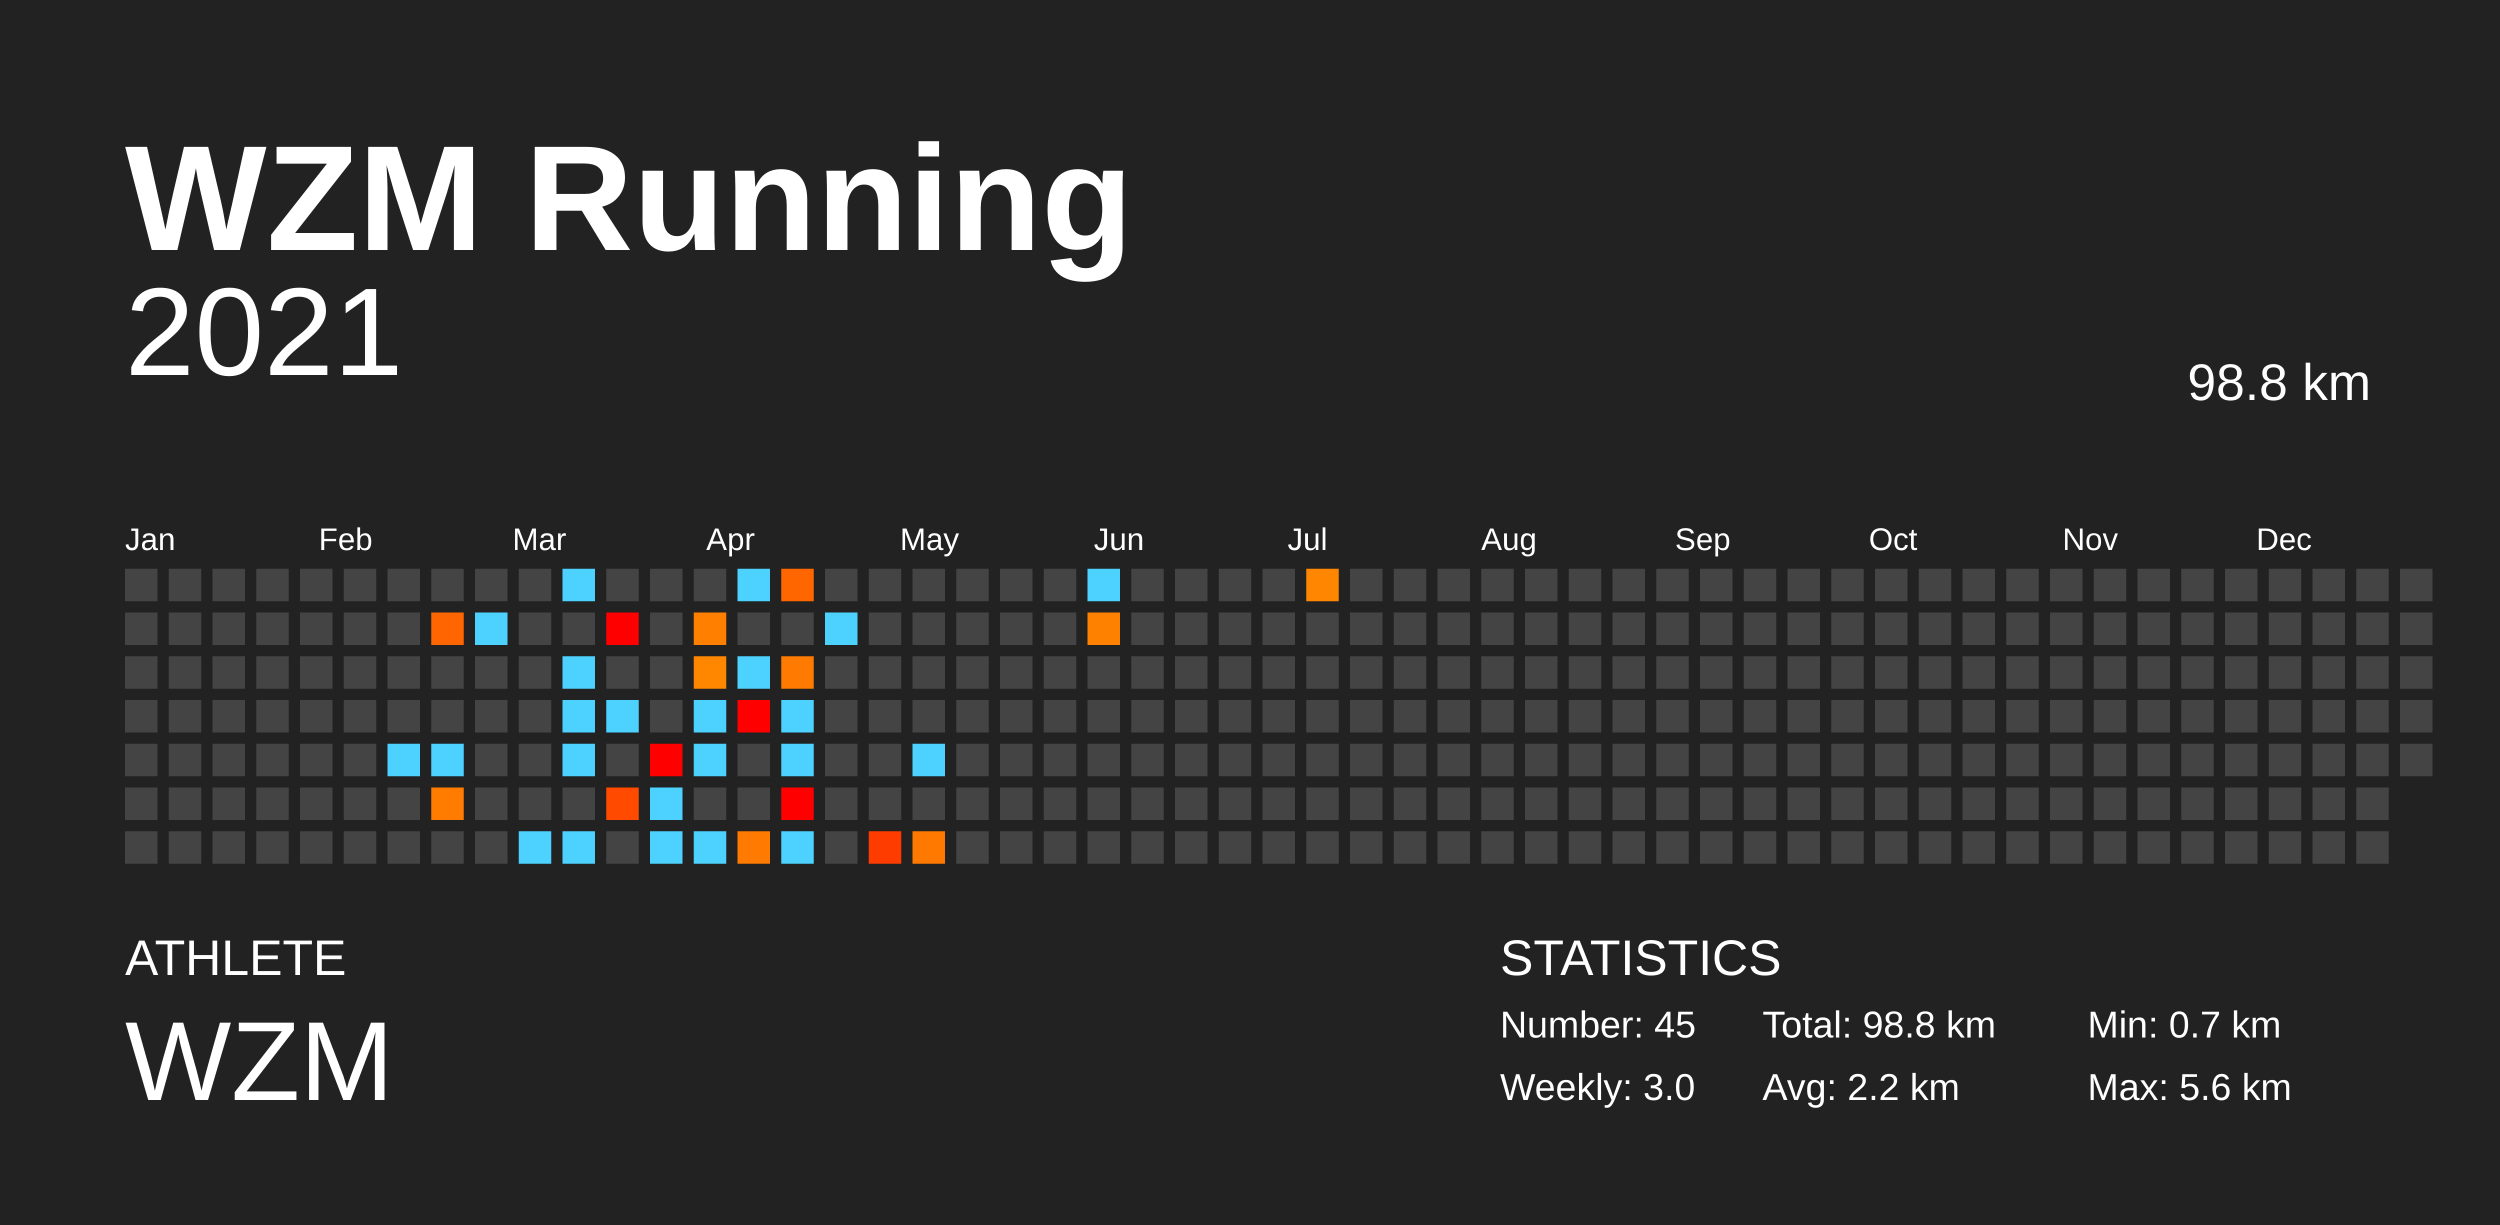
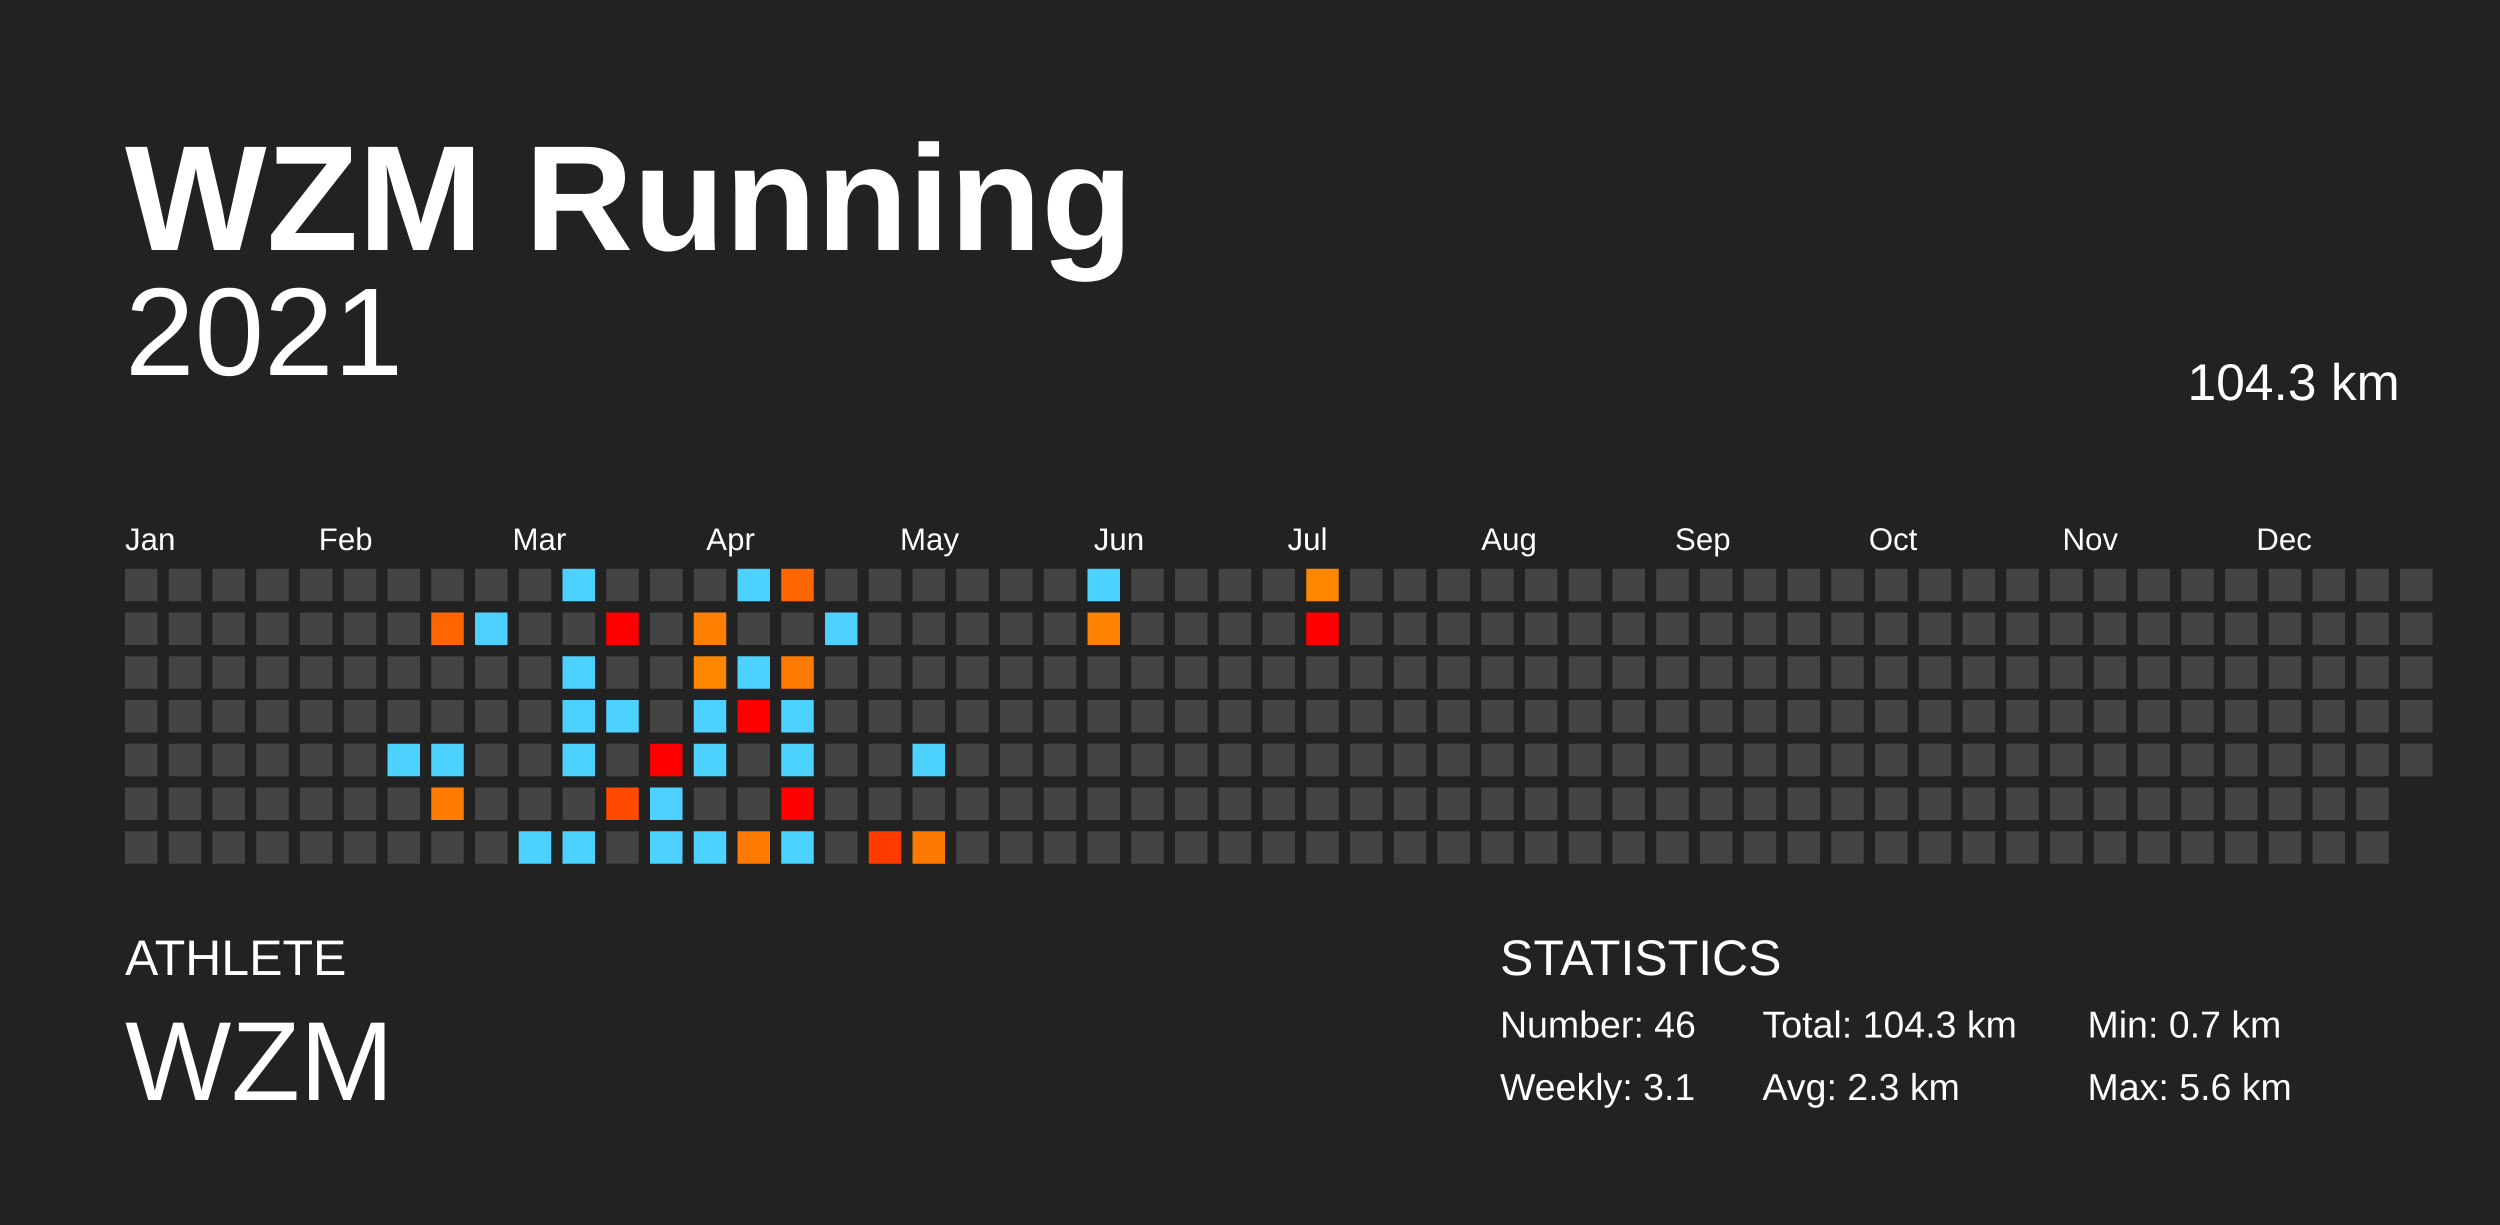
<svg xmlns="http://www.w3.org/2000/svg" baseProfile="full" height="98mm" version="1.1" viewBox="0,0,200,98" width="200mm">
  <defs />
  <rect fill="#222222" height="98" width="200" x="0" y="0" />
  <text fill="#FFFFFF" style="font-size:12px; font-family:Arial; font-weight:bold;" x="10" y="20">WZM Running</text>
  <text fill="#FFFFFF" style="font-size:4px; font-family:Arial" x="10" y="78">ATHLETE</text>
  <text fill="#FFFFFF" style="font-size:9px; font-family:Arial" x="10" y="88">WZM</text>
  <text fill="#FFFFFF" style="font-size:4px; font-family:Arial" x="120" y="78">STATISTICS</text>
-   <text fill="#FFFFFF" style="font-size:3px; font-family:Arial" x="120" y="83">Number: 45</text>
-   <text fill="#FFFFFF" style="font-size:3px; font-family:Arial" x="120" y="88">Weekly: 3.0</text>
-   <text fill="#FFFFFF" style="font-size:3px; font-family:Arial" x="141" y="83">Total: 98.8 km</text>
-   <text fill="#FFFFFF" style="font-size:3px; font-family:Arial" x="141" y="88">Avg: 2.2 km</text>
+   <text fill="#FFFFFF" style="font-size:3px; font-family:Arial" x="120" y="83">Number: 46</text>
+   <text fill="#FFFFFF" style="font-size:3px; font-family:Arial" x="120" y="88">Weekly: 3.1</text>
+   <text fill="#FFFFFF" style="font-size:3px; font-family:Arial" x="141" y="83">Total: 104.3 km</text>
+   <text fill="#FFFFFF" style="font-size:3px; font-family:Arial" x="141" y="88">Avg: 2.3 km</text>
  <text fill="#FFFFFF" style="font-size:3px; font-family:Arial" x="167" y="83">Min: 0.7 km</text>
  <text fill="#FFFFFF" style="font-size:3px; font-family:Arial" x="167" y="88">Max: 5.6 km</text>
  <text alignment-baseline="hanging" fill="#FFFFFF" style="font-size:10.0px; font-family:Arial;" x="10" y="30">2021</text>
-   <text alignment-baseline="hanging" fill="#FFFFFF" style="font-size:4.125px; font-family:Arial;" x="175" y="32">98.8 km</text>
+   <text alignment-baseline="hanging" fill="#FFFFFF" style="font-size:4.125px; font-family:Arial;" x="175" y="32">104.3 km</text>
  <text fill="#FFFFFF" style="font-size:2.5px; font-family:Arial" x="10.0" y="44">Jan</text>
  <text fill="#FFFFFF" style="font-size:2.5px; font-family:Arial" x="25.5" y="44">Feb</text>
  <text fill="#FFFFFF" style="font-size:2.5px; font-family:Arial" x="41.0" y="44">Mar</text>
  <text fill="#FFFFFF" style="font-size:2.5px; font-family:Arial" x="56.5" y="44">Apr</text>
  <text fill="#FFFFFF" style="font-size:2.5px; font-family:Arial" x="72.0" y="44">May</text>
  <text fill="#FFFFFF" style="font-size:2.5px; font-family:Arial" x="87.5" y="44">Jun</text>
  <text fill="#FFFFFF" style="font-size:2.5px; font-family:Arial" x="103.0" y="44">Jul</text>
  <text fill="#FFFFFF" style="font-size:2.5px; font-family:Arial" x="118.5" y="44">Aug</text>
  <text fill="#FFFFFF" style="font-size:2.5px; font-family:Arial" x="134.0" y="44">Sep</text>
  <text fill="#FFFFFF" style="font-size:2.5px; font-family:Arial" x="149.5" y="44">Oct</text>
  <text fill="#FFFFFF" style="font-size:2.5px; font-family:Arial" x="165.0" y="44">Nov</text>
  <text fill="#FFFFFF" style="font-size:2.5px; font-family:Arial" x="180.5" y="44">Dec</text>
  <rect fill="#444444" height="2.6" width="2.6" x="10.0" y="45.5" />
  <rect fill="#444444" height="2.6" width="2.6" x="10.0" y="49.0" />
  <rect fill="#444444" height="2.6" width="2.6" x="10.0" y="52.5" />
  <rect fill="#444444" height="2.6" width="2.6" x="10.0" y="56.0" />
  <rect fill="#444444" height="2.6" width="2.6" x="10.0" y="59.5" />
  <rect fill="#444444" height="2.6" width="2.6" x="10.0" y="63.0" />
  <rect fill="#444444" height="2.6" width="2.6" x="10.0" y="66.5" />
  <rect fill="#444444" height="2.6" width="2.6" x="13.5" y="45.5" />
  <rect fill="#444444" height="2.6" width="2.6" x="13.5" y="49.0" />
  <rect fill="#444444" height="2.6" width="2.6" x="13.5" y="52.5" />
  <rect fill="#444444" height="2.6" width="2.6" x="13.5" y="56.0" />
  <rect fill="#444444" height="2.6" width="2.6" x="13.5" y="59.5" />
  <rect fill="#444444" height="2.6" width="2.6" x="13.5" y="63.0" />
  <rect fill="#444444" height="2.6" width="2.6" x="13.5" y="66.5" />
  <rect fill="#444444" height="2.6" width="2.6" x="17.0" y="45.5" />
  <rect fill="#444444" height="2.6" width="2.6" x="17.0" y="49.0" />
  <rect fill="#444444" height="2.6" width="2.6" x="17.0" y="52.5" />
  <rect fill="#444444" height="2.6" width="2.6" x="17.0" y="56.0" />
  <rect fill="#444444" height="2.6" width="2.6" x="17.0" y="59.5" />
  <rect fill="#444444" height="2.6" width="2.6" x="17.0" y="63.0" />
  <rect fill="#444444" height="2.6" width="2.6" x="17.0" y="66.5" />
  <rect fill="#444444" height="2.6" width="2.6" x="20.5" y="45.5" />
  <rect fill="#444444" height="2.6" width="2.6" x="20.5" y="49.0" />
  <rect fill="#444444" height="2.6" width="2.6" x="20.5" y="52.5" />
  <rect fill="#444444" height="2.6" width="2.6" x="20.5" y="56.0" />
  <rect fill="#444444" height="2.6" width="2.6" x="20.5" y="59.5" />
  <rect fill="#444444" height="2.6" width="2.6" x="20.5" y="63.0" />
  <rect fill="#444444" height="2.6" width="2.6" x="20.5" y="66.5" />
  <rect fill="#444444" height="2.6" width="2.6" x="24.0" y="45.5" />
  <rect fill="#444444" height="2.6" width="2.6" x="24.0" y="49.0" />
  <rect fill="#444444" height="2.6" width="2.6" x="24.0" y="52.5" />
  <rect fill="#444444" height="2.6" width="2.6" x="24.0" y="56.0" />
  <rect fill="#444444" height="2.6" width="2.6" x="24.0" y="59.5" />
  <rect fill="#444444" height="2.6" width="2.6" x="24.0" y="63.0" />
  <rect fill="#444444" height="2.6" width="2.6" x="24.0" y="66.5" />
  <rect fill="#444444" height="2.6" width="2.6" x="27.5" y="45.5" />
  <rect fill="#444444" height="2.6" width="2.6" x="27.5" y="49.0" />
  <rect fill="#444444" height="2.6" width="2.6" x="27.5" y="52.5" />
  <rect fill="#444444" height="2.6" width="2.6" x="27.5" y="56.0" />
  <rect fill="#444444" height="2.6" width="2.6" x="27.5" y="59.5" />
  <rect fill="#444444" height="2.6" width="2.6" x="27.5" y="63.0" />
  <rect fill="#444444" height="2.6" width="2.6" x="27.5" y="66.5" />
  <rect fill="#444444" height="2.6" width="2.6" x="31.0" y="45.5" />
  <rect fill="#444444" height="2.6" width="2.6" x="31.0" y="49.0" />
  <rect fill="#444444" height="2.6" width="2.6" x="31.0" y="52.5" />
  <rect fill="#444444" height="2.6" width="2.6" x="31.0" y="56.0" />
  <rect fill="#4dd2ff" height="2.6" width="2.6" x="31.0" y="59.5" />
  <rect fill="#444444" height="2.6" width="2.6" x="31.0" y="63.0" />
  <rect fill="#444444" height="2.6" width="2.6" x="31.0" y="66.5" />
  <rect fill="#444444" height="2.6" width="2.6" x="34.5" y="45.5" />
  <rect fill="#ff6500" height="2.6" width="2.6" x="34.5" y="49.0" />
  <rect fill="#444444" height="2.6" width="2.6" x="34.5" y="52.5" />
  <rect fill="#444444" height="2.6" width="2.6" x="34.5" y="56.0" />
  <rect fill="#4dd2ff" height="2.6" width="2.6" x="34.5" y="59.5" />
  <rect fill="#ff7c00" height="2.6" width="2.6" x="34.5" y="63.0" />
  <rect fill="#444444" height="2.6" width="2.6" x="34.5" y="66.5" />
  <rect fill="#444444" height="2.6" width="2.6" x="38.0" y="45.5" />
  <rect fill="#4dd2ff" height="2.6" width="2.6" x="38.0" y="49.0" />
  <rect fill="#444444" height="2.6" width="2.6" x="38.0" y="52.5" />
  <rect fill="#444444" height="2.6" width="2.6" x="38.0" y="56.0" />
  <rect fill="#444444" height="2.6" width="2.6" x="38.0" y="59.5" />
  <rect fill="#444444" height="2.6" width="2.6" x="38.0" y="63.0" />
  <rect fill="#444444" height="2.6" width="2.6" x="38.0" y="66.5" />
  <rect fill="#444444" height="2.6" width="2.6" x="41.5" y="45.5" />
  <rect fill="#444444" height="2.6" width="2.6" x="41.5" y="49.0" />
  <rect fill="#444444" height="2.6" width="2.6" x="41.5" y="52.5" />
  <rect fill="#444444" height="2.6" width="2.6" x="41.5" y="56.0" />
  <rect fill="#444444" height="2.6" width="2.6" x="41.5" y="59.5" />
  <rect fill="#444444" height="2.6" width="2.6" x="41.5" y="63.0" />
  <rect fill="#4dd2ff" height="2.6" width="2.6" x="41.5" y="66.5" />
  <rect fill="#4dd2ff" height="2.6" width="2.6" x="45.0" y="45.5" />
  <rect fill="#444444" height="2.6" width="2.6" x="45.0" y="49.0" />
  <rect fill="#4dd2ff" height="2.6" width="2.6" x="45.0" y="52.5" />
  <rect fill="#4dd2ff" height="2.6" width="2.6" x="45.0" y="56.0" />
  <rect fill="#4dd2ff" height="2.6" width="2.6" x="45.0" y="59.5" />
  <rect fill="#444444" height="2.6" width="2.6" x="45.0" y="63.0" />
  <rect fill="#4dd2ff" height="2.6" width="2.6" x="45.0" y="66.5" />
  <rect fill="#444444" height="2.6" width="2.6" x="48.5" y="45.5" />
  <rect fill="red" height="2.6" width="2.6" x="48.5" y="49.0" />
  <rect fill="#444444" height="2.6" width="2.6" x="48.5" y="52.5" />
  <rect fill="#4dd2ff" height="2.6" width="2.6" x="48.5" y="56.0" />
  <rect fill="#444444" height="2.6" width="2.6" x="48.5" y="59.5" />
  <rect fill="#ff4a00" height="2.6" width="2.6" x="48.5" y="63.0" />
  <rect fill="#444444" height="2.6" width="2.6" x="48.5" y="66.5" />
  <rect fill="#444444" height="2.6" width="2.6" x="52.0" y="45.5" />
  <rect fill="#444444" height="2.6" width="2.6" x="52.0" y="49.0" />
  <rect fill="#444444" height="2.6" width="2.6" x="52.0" y="52.5" />
  <rect fill="#444444" height="2.6" width="2.6" x="52.0" y="56.0" />
  <rect fill="red" height="2.6" width="2.6" x="52.0" y="59.5" />
  <rect fill="#4dd2ff" height="2.6" width="2.6" x="52.0" y="63.0" />
  <rect fill="#4dd2ff" height="2.6" width="2.6" x="52.0" y="66.5" />
  <rect fill="#444444" height="2.6" width="2.6" x="55.5" y="45.5" />
  <rect fill="#ff7f00" height="2.6" width="2.6" x="55.5" y="49.0" />
  <rect fill="#ff8700" height="2.6" width="2.6" x="55.5" y="52.5" />
  <rect fill="#4dd2ff" height="2.6" width="2.6" x="55.5" y="56.0" />
  <rect fill="#4dd2ff" height="2.6" width="2.6" x="55.5" y="59.5" />
  <rect fill="#444444" height="2.6" width="2.6" x="55.5" y="63.0" />
  <rect fill="#4dd2ff" height="2.6" width="2.6" x="55.5" y="66.5" />
  <rect fill="#4dd2ff" height="2.6" width="2.6" x="59.0" y="45.5" />
  <rect fill="#444444" height="2.6" width="2.6" x="59.0" y="49.0" />
  <rect fill="#4dd2ff" height="2.6" width="2.6" x="59.0" y="52.5" />
  <rect fill="red" height="2.6" width="2.6" x="59.0" y="56.0" />
  <rect fill="#444444" height="2.6" width="2.6" x="59.0" y="59.5" />
  <rect fill="#444444" height="2.6" width="2.6" x="59.0" y="63.0" />
  <rect fill="#ff7a00" height="2.6" width="2.6" x="59.0" y="66.5" />
  <rect fill="#ff6600" height="2.6" width="2.6" x="62.5" y="45.5" />
  <rect fill="#444444" height="2.6" width="2.6" x="62.5" y="49.0" />
  <rect fill="#ff7a00" height="2.6" width="2.6" x="62.5" y="52.5" />
  <rect fill="#4dd2ff" height="2.6" width="2.6" x="62.5" y="56.0" />
  <rect fill="#4dd2ff" height="2.6" width="2.6" x="62.5" y="59.5" />
  <rect fill="red" height="2.6" width="2.6" x="62.5" y="63.0" />
  <rect fill="#4dd2ff" height="2.6" width="2.6" x="62.5" y="66.5" />
  <rect fill="#444444" height="2.6" width="2.6" x="66.0" y="45.5" />
  <rect fill="#4dd2ff" height="2.6" width="2.6" x="66.0" y="49.0" />
  <rect fill="#444444" height="2.6" width="2.6" x="66.0" y="52.5" />
  <rect fill="#444444" height="2.6" width="2.6" x="66.0" y="56.0" />
  <rect fill="#444444" height="2.6" width="2.6" x="66.0" y="59.5" />
  <rect fill="#444444" height="2.6" width="2.6" x="66.0" y="63.0" />
  <rect fill="#444444" height="2.6" width="2.6" x="66.0" y="66.5" />
  <rect fill="#444444" height="2.6" width="2.6" x="69.5" y="45.5" />
  <rect fill="#444444" height="2.6" width="2.6" x="69.5" y="49.0" />
  <rect fill="#444444" height="2.6" width="2.6" x="69.5" y="52.5" />
  <rect fill="#444444" height="2.6" width="2.6" x="69.5" y="56.0" />
  <rect fill="#444444" height="2.6" width="2.6" x="69.5" y="59.5" />
  <rect fill="#444444" height="2.6" width="2.6" x="69.5" y="63.0" />
  <rect fill="#ff3c00" height="2.6" width="2.6" x="69.5" y="66.5" />
  <rect fill="#444444" height="2.6" width="2.6" x="73.0" y="45.5" />
  <rect fill="#444444" height="2.6" width="2.6" x="73.0" y="49.0" />
  <rect fill="#444444" height="2.6" width="2.6" x="73.0" y="52.5" />
  <rect fill="#444444" height="2.6" width="2.6" x="73.0" y="56.0" />
  <rect fill="#4dd2ff" height="2.6" width="2.6" x="73.0" y="59.5" />
  <rect fill="#444444" height="2.6" width="2.6" x="73.0" y="63.0" />
  <rect fill="#ff7900" height="2.6" width="2.6" x="73.0" y="66.5" />
  <rect fill="#444444" height="2.6" width="2.6" x="76.5" y="45.5" />
  <rect fill="#444444" height="2.6" width="2.6" x="76.5" y="49.0" />
  <rect fill="#444444" height="2.6" width="2.6" x="76.5" y="52.5" />
  <rect fill="#444444" height="2.6" width="2.6" x="76.5" y="56.0" />
  <rect fill="#444444" height="2.6" width="2.6" x="76.5" y="59.5" />
  <rect fill="#444444" height="2.6" width="2.6" x="76.5" y="63.0" />
  <rect fill="#444444" height="2.6" width="2.6" x="76.5" y="66.5" />
  <rect fill="#444444" height="2.6" width="2.6" x="80.0" y="45.5" />
  <rect fill="#444444" height="2.6" width="2.6" x="80.0" y="49.0" />
  <rect fill="#444444" height="2.6" width="2.6" x="80.0" y="52.5" />
  <rect fill="#444444" height="2.6" width="2.6" x="80.0" y="56.0" />
  <rect fill="#444444" height="2.6" width="2.6" x="80.0" y="59.5" />
  <rect fill="#444444" height="2.6" width="2.6" x="80.0" y="63.0" />
  <rect fill="#444444" height="2.6" width="2.6" x="80.0" y="66.5" />
  <rect fill="#444444" height="2.6" width="2.6" x="83.5" y="45.5" />
  <rect fill="#444444" height="2.6" width="2.6" x="83.5" y="49.0" />
  <rect fill="#444444" height="2.6" width="2.6" x="83.5" y="52.5" />
  <rect fill="#444444" height="2.6" width="2.6" x="83.5" y="56.0" />
  <rect fill="#444444" height="2.6" width="2.6" x="83.5" y="59.5" />
  <rect fill="#444444" height="2.6" width="2.6" x="83.5" y="63.0" />
  <rect fill="#444444" height="2.6" width="2.6" x="83.5" y="66.5" />
  <rect fill="#4dd2ff" height="2.6" width="2.6" x="87.0" y="45.5" />
  <rect fill="#ff8100" height="2.6" width="2.6" x="87.0" y="49.0" />
  <rect fill="#444444" height="2.6" width="2.6" x="87.0" y="52.5" />
  <rect fill="#444444" height="2.6" width="2.6" x="87.0" y="56.0" />
  <rect fill="#444444" height="2.6" width="2.6" x="87.0" y="59.5" />
  <rect fill="#444444" height="2.6" width="2.6" x="87.0" y="63.0" />
  <rect fill="#444444" height="2.6" width="2.6" x="87.0" y="66.5" />
  <rect fill="#444444" height="2.6" width="2.6" x="90.5" y="45.5" />
  <rect fill="#444444" height="2.6" width="2.6" x="90.5" y="49.0" />
  <rect fill="#444444" height="2.6" width="2.6" x="90.5" y="52.5" />
  <rect fill="#444444" height="2.6" width="2.6" x="90.5" y="56.0" />
  <rect fill="#444444" height="2.6" width="2.6" x="90.5" y="59.5" />
  <rect fill="#444444" height="2.6" width="2.6" x="90.5" y="63.0" />
  <rect fill="#444444" height="2.6" width="2.6" x="90.5" y="66.5" />
  <rect fill="#444444" height="2.6" width="2.6" x="94.0" y="45.5" />
  <rect fill="#444444" height="2.6" width="2.6" x="94.0" y="49.0" />
  <rect fill="#444444" height="2.6" width="2.6" x="94.0" y="52.5" />
  <rect fill="#444444" height="2.6" width="2.6" x="94.0" y="56.0" />
  <rect fill="#444444" height="2.6" width="2.6" x="94.0" y="59.5" />
  <rect fill="#444444" height="2.6" width="2.6" x="94.0" y="63.0" />
  <rect fill="#444444" height="2.6" width="2.6" x="94.0" y="66.5" />
  <rect fill="#444444" height="2.6" width="2.6" x="97.5" y="45.5" />
  <rect fill="#444444" height="2.6" width="2.6" x="97.5" y="49.0" />
  <rect fill="#444444" height="2.6" width="2.6" x="97.5" y="52.5" />
  <rect fill="#444444" height="2.6" width="2.6" x="97.5" y="56.0" />
  <rect fill="#444444" height="2.6" width="2.6" x="97.5" y="59.5" />
  <rect fill="#444444" height="2.6" width="2.6" x="97.5" y="63.0" />
  <rect fill="#444444" height="2.6" width="2.6" x="97.5" y="66.5" />
  <rect fill="#444444" height="2.6" width="2.6" x="101.0" y="45.5" />
  <rect fill="#444444" height="2.6" width="2.6" x="101.0" y="49.0" />
  <rect fill="#444444" height="2.6" width="2.6" x="101.0" y="52.5" />
  <rect fill="#444444" height="2.6" width="2.6" x="101.0" y="56.0" />
  <rect fill="#444444" height="2.6" width="2.6" x="101.0" y="59.5" />
  <rect fill="#444444" height="2.6" width="2.6" x="101.0" y="63.0" />
  <rect fill="#444444" height="2.6" width="2.6" x="101.0" y="66.5" />
  <rect fill="#ff8600" height="2.6" width="2.6" x="104.5" y="45.5" />
-   <rect fill="#444444" height="2.6" width="2.6" x="104.5" y="49.0" />
+   <rect fill="red" height="2.6" width="2.6" x="104.5" y="49.0" />
  <rect fill="#444444" height="2.6" width="2.6" x="104.5" y="52.5" />
  <rect fill="#444444" height="2.6" width="2.6" x="104.5" y="56.0" />
  <rect fill="#444444" height="2.6" width="2.6" x="104.5" y="59.5" />
  <rect fill="#444444" height="2.6" width="2.6" x="104.5" y="63.0" />
  <rect fill="#444444" height="2.6" width="2.6" x="104.5" y="66.5" />
  <rect fill="#444444" height="2.6" width="2.6" x="108.0" y="45.5" />
  <rect fill="#444444" height="2.6" width="2.6" x="108.0" y="49.0" />
  <rect fill="#444444" height="2.6" width="2.6" x="108.0" y="52.5" />
  <rect fill="#444444" height="2.6" width="2.6" x="108.0" y="56.0" />
  <rect fill="#444444" height="2.6" width="2.6" x="108.0" y="59.5" />
  <rect fill="#444444" height="2.6" width="2.6" x="108.0" y="63.0" />
  <rect fill="#444444" height="2.6" width="2.6" x="108.0" y="66.5" />
  <rect fill="#444444" height="2.6" width="2.6" x="111.5" y="45.5" />
  <rect fill="#444444" height="2.6" width="2.6" x="111.5" y="49.0" />
  <rect fill="#444444" height="2.6" width="2.6" x="111.5" y="52.5" />
  <rect fill="#444444" height="2.6" width="2.6" x="111.5" y="56.0" />
  <rect fill="#444444" height="2.6" width="2.6" x="111.5" y="59.5" />
  <rect fill="#444444" height="2.6" width="2.6" x="111.5" y="63.0" />
  <rect fill="#444444" height="2.6" width="2.6" x="111.5" y="66.5" />
  <rect fill="#444444" height="2.6" width="2.6" x="115.0" y="45.5" />
  <rect fill="#444444" height="2.6" width="2.6" x="115.0" y="49.0" />
  <rect fill="#444444" height="2.6" width="2.6" x="115.0" y="52.5" />
  <rect fill="#444444" height="2.6" width="2.6" x="115.0" y="56.0" />
  <rect fill="#444444" height="2.6" width="2.6" x="115.0" y="59.5" />
  <rect fill="#444444" height="2.6" width="2.6" x="115.0" y="63.0" />
  <rect fill="#444444" height="2.6" width="2.6" x="115.0" y="66.5" />
  <rect fill="#444444" height="2.6" width="2.6" x="118.5" y="45.5" />
  <rect fill="#444444" height="2.6" width="2.6" x="118.5" y="49.0" />
  <rect fill="#444444" height="2.6" width="2.6" x="118.5" y="52.5" />
  <rect fill="#444444" height="2.6" width="2.6" x="118.5" y="56.0" />
  <rect fill="#444444" height="2.6" width="2.6" x="118.5" y="59.5" />
  <rect fill="#444444" height="2.6" width="2.6" x="118.5" y="63.0" />
  <rect fill="#444444" height="2.6" width="2.6" x="118.5" y="66.5" />
  <rect fill="#444444" height="2.6" width="2.6" x="122.0" y="45.5" />
  <rect fill="#444444" height="2.6" width="2.6" x="122.0" y="49.0" />
  <rect fill="#444444" height="2.6" width="2.6" x="122.0" y="52.5" />
  <rect fill="#444444" height="2.6" width="2.6" x="122.0" y="56.0" />
  <rect fill="#444444" height="2.6" width="2.6" x="122.0" y="59.5" />
  <rect fill="#444444" height="2.6" width="2.6" x="122.0" y="63.0" />
  <rect fill="#444444" height="2.6" width="2.6" x="122.0" y="66.5" />
  <rect fill="#444444" height="2.6" width="2.6" x="125.5" y="45.5" />
  <rect fill="#444444" height="2.6" width="2.6" x="125.5" y="49.0" />
  <rect fill="#444444" height="2.6" width="2.6" x="125.5" y="52.5" />
  <rect fill="#444444" height="2.6" width="2.6" x="125.5" y="56.0" />
  <rect fill="#444444" height="2.6" width="2.6" x="125.5" y="59.5" />
  <rect fill="#444444" height="2.6" width="2.6" x="125.5" y="63.0" />
  <rect fill="#444444" height="2.6" width="2.6" x="125.5" y="66.5" />
  <rect fill="#444444" height="2.6" width="2.6" x="129.0" y="45.5" />
  <rect fill="#444444" height="2.6" width="2.6" x="129.0" y="49.0" />
  <rect fill="#444444" height="2.6" width="2.6" x="129.0" y="52.5" />
  <rect fill="#444444" height="2.6" width="2.6" x="129.0" y="56.0" />
  <rect fill="#444444" height="2.6" width="2.6" x="129.0" y="59.5" />
  <rect fill="#444444" height="2.6" width="2.6" x="129.0" y="63.0" />
  <rect fill="#444444" height="2.6" width="2.6" x="129.0" y="66.5" />
  <rect fill="#444444" height="2.6" width="2.6" x="132.5" y="45.5" />
  <rect fill="#444444" height="2.6" width="2.6" x="132.5" y="49.0" />
  <rect fill="#444444" height="2.6" width="2.6" x="132.5" y="52.5" />
  <rect fill="#444444" height="2.6" width="2.6" x="132.5" y="56.0" />
  <rect fill="#444444" height="2.6" width="2.6" x="132.5" y="59.5" />
  <rect fill="#444444" height="2.6" width="2.6" x="132.5" y="63.0" />
  <rect fill="#444444" height="2.6" width="2.6" x="132.5" y="66.5" />
  <rect fill="#444444" height="2.6" width="2.6" x="136.0" y="45.5" />
  <rect fill="#444444" height="2.6" width="2.6" x="136.0" y="49.0" />
  <rect fill="#444444" height="2.6" width="2.6" x="136.0" y="52.5" />
  <rect fill="#444444" height="2.6" width="2.6" x="136.0" y="56.0" />
  <rect fill="#444444" height="2.6" width="2.6" x="136.0" y="59.5" />
  <rect fill="#444444" height="2.6" width="2.6" x="136.0" y="63.0" />
  <rect fill="#444444" height="2.6" width="2.6" x="136.0" y="66.5" />
  <rect fill="#444444" height="2.6" width="2.6" x="139.5" y="45.5" />
  <rect fill="#444444" height="2.6" width="2.6" x="139.5" y="49.0" />
  <rect fill="#444444" height="2.6" width="2.6" x="139.5" y="52.5" />
  <rect fill="#444444" height="2.6" width="2.6" x="139.5" y="56.0" />
  <rect fill="#444444" height="2.6" width="2.6" x="139.5" y="59.5" />
  <rect fill="#444444" height="2.6" width="2.6" x="139.5" y="63.0" />
  <rect fill="#444444" height="2.6" width="2.6" x="139.5" y="66.5" />
  <rect fill="#444444" height="2.6" width="2.6" x="143.0" y="45.5" />
  <rect fill="#444444" height="2.6" width="2.6" x="143.0" y="49.0" />
  <rect fill="#444444" height="2.6" width="2.6" x="143.0" y="52.5" />
  <rect fill="#444444" height="2.6" width="2.6" x="143.0" y="56.0" />
  <rect fill="#444444" height="2.6" width="2.6" x="143.0" y="59.5" />
  <rect fill="#444444" height="2.6" width="2.6" x="143.0" y="63.0" />
  <rect fill="#444444" height="2.6" width="2.6" x="143.0" y="66.5" />
  <rect fill="#444444" height="2.6" width="2.6" x="146.5" y="45.5" />
  <rect fill="#444444" height="2.6" width="2.6" x="146.5" y="49.0" />
  <rect fill="#444444" height="2.6" width="2.6" x="146.5" y="52.5" />
  <rect fill="#444444" height="2.6" width="2.6" x="146.5" y="56.0" />
  <rect fill="#444444" height="2.6" width="2.6" x="146.5" y="59.5" />
  <rect fill="#444444" height="2.6" width="2.6" x="146.5" y="63.0" />
  <rect fill="#444444" height="2.6" width="2.6" x="146.5" y="66.5" />
  <rect fill="#444444" height="2.6" width="2.6" x="150.0" y="45.5" />
  <rect fill="#444444" height="2.6" width="2.6" x="150.0" y="49.0" />
  <rect fill="#444444" height="2.6" width="2.6" x="150.0" y="52.5" />
  <rect fill="#444444" height="2.6" width="2.6" x="150.0" y="56.0" />
  <rect fill="#444444" height="2.6" width="2.6" x="150.0" y="59.5" />
  <rect fill="#444444" height="2.6" width="2.6" x="150.0" y="63.0" />
  <rect fill="#444444" height="2.6" width="2.6" x="150.0" y="66.5" />
  <rect fill="#444444" height="2.6" width="2.6" x="153.5" y="45.5" />
  <rect fill="#444444" height="2.6" width="2.6" x="153.5" y="49.0" />
  <rect fill="#444444" height="2.6" width="2.6" x="153.5" y="52.5" />
  <rect fill="#444444" height="2.6" width="2.6" x="153.5" y="56.0" />
  <rect fill="#444444" height="2.6" width="2.6" x="153.5" y="59.5" />
  <rect fill="#444444" height="2.6" width="2.6" x="153.5" y="63.0" />
  <rect fill="#444444" height="2.6" width="2.6" x="153.5" y="66.5" />
  <rect fill="#444444" height="2.6" width="2.6" x="157.0" y="45.5" />
  <rect fill="#444444" height="2.6" width="2.6" x="157.0" y="49.0" />
  <rect fill="#444444" height="2.6" width="2.6" x="157.0" y="52.5" />
  <rect fill="#444444" height="2.6" width="2.6" x="157.0" y="56.0" />
  <rect fill="#444444" height="2.6" width="2.6" x="157.0" y="59.5" />
  <rect fill="#444444" height="2.6" width="2.6" x="157.0" y="63.0" />
  <rect fill="#444444" height="2.6" width="2.6" x="157.0" y="66.5" />
  <rect fill="#444444" height="2.6" width="2.6" x="160.5" y="45.5" />
  <rect fill="#444444" height="2.6" width="2.6" x="160.5" y="49.0" />
  <rect fill="#444444" height="2.6" width="2.6" x="160.5" y="52.5" />
  <rect fill="#444444" height="2.6" width="2.6" x="160.5" y="56.0" />
  <rect fill="#444444" height="2.6" width="2.6" x="160.5" y="59.5" />
  <rect fill="#444444" height="2.6" width="2.6" x="160.5" y="63.0" />
  <rect fill="#444444" height="2.6" width="2.6" x="160.5" y="66.5" />
  <rect fill="#444444" height="2.6" width="2.6" x="164.0" y="45.5" />
  <rect fill="#444444" height="2.6" width="2.6" x="164.0" y="49.0" />
  <rect fill="#444444" height="2.6" width="2.6" x="164.0" y="52.5" />
  <rect fill="#444444" height="2.6" width="2.6" x="164.0" y="56.0" />
  <rect fill="#444444" height="2.6" width="2.6" x="164.0" y="59.5" />
  <rect fill="#444444" height="2.6" width="2.6" x="164.0" y="63.0" />
  <rect fill="#444444" height="2.6" width="2.6" x="164.0" y="66.5" />
  <rect fill="#444444" height="2.6" width="2.6" x="167.5" y="45.5" />
  <rect fill="#444444" height="2.6" width="2.6" x="167.5" y="49.0" />
  <rect fill="#444444" height="2.6" width="2.6" x="167.5" y="52.5" />
  <rect fill="#444444" height="2.6" width="2.6" x="167.5" y="56.0" />
  <rect fill="#444444" height="2.6" width="2.6" x="167.5" y="59.5" />
  <rect fill="#444444" height="2.6" width="2.6" x="167.5" y="63.0" />
  <rect fill="#444444" height="2.6" width="2.6" x="167.5" y="66.5" />
  <rect fill="#444444" height="2.6" width="2.6" x="171.0" y="45.5" />
  <rect fill="#444444" height="2.6" width="2.6" x="171.0" y="49.0" />
  <rect fill="#444444" height="2.6" width="2.6" x="171.0" y="52.5" />
  <rect fill="#444444" height="2.6" width="2.6" x="171.0" y="56.0" />
  <rect fill="#444444" height="2.6" width="2.6" x="171.0" y="59.5" />
  <rect fill="#444444" height="2.6" width="2.6" x="171.0" y="63.0" />
  <rect fill="#444444" height="2.6" width="2.6" x="171.0" y="66.5" />
  <rect fill="#444444" height="2.6" width="2.6" x="174.5" y="45.5" />
  <rect fill="#444444" height="2.6" width="2.6" x="174.5" y="49.0" />
  <rect fill="#444444" height="2.6" width="2.6" x="174.5" y="52.5" />
  <rect fill="#444444" height="2.6" width="2.6" x="174.5" y="56.0" />
  <rect fill="#444444" height="2.6" width="2.6" x="174.5" y="59.5" />
  <rect fill="#444444" height="2.6" width="2.6" x="174.5" y="63.0" />
  <rect fill="#444444" height="2.6" width="2.6" x="174.5" y="66.5" />
  <rect fill="#444444" height="2.6" width="2.6" x="178.0" y="45.5" />
  <rect fill="#444444" height="2.6" width="2.6" x="178.0" y="49.0" />
  <rect fill="#444444" height="2.6" width="2.6" x="178.0" y="52.5" />
  <rect fill="#444444" height="2.6" width="2.6" x="178.0" y="56.0" />
  <rect fill="#444444" height="2.6" width="2.6" x="178.0" y="59.5" />
  <rect fill="#444444" height="2.6" width="2.6" x="178.0" y="63.0" />
  <rect fill="#444444" height="2.6" width="2.6" x="178.0" y="66.5" />
  <rect fill="#444444" height="2.6" width="2.6" x="181.5" y="45.5" />
  <rect fill="#444444" height="2.6" width="2.6" x="181.5" y="49.0" />
  <rect fill="#444444" height="2.6" width="2.6" x="181.5" y="52.5" />
  <rect fill="#444444" height="2.6" width="2.6" x="181.5" y="56.0" />
  <rect fill="#444444" height="2.6" width="2.6" x="181.5" y="59.5" />
  <rect fill="#444444" height="2.6" width="2.6" x="181.5" y="63.0" />
  <rect fill="#444444" height="2.6" width="2.6" x="181.5" y="66.5" />
  <rect fill="#444444" height="2.6" width="2.6" x="185.0" y="45.5" />
  <rect fill="#444444" height="2.6" width="2.6" x="185.0" y="49.0" />
  <rect fill="#444444" height="2.6" width="2.6" x="185.0" y="52.5" />
  <rect fill="#444444" height="2.6" width="2.6" x="185.0" y="56.0" />
  <rect fill="#444444" height="2.6" width="2.6" x="185.0" y="59.5" />
  <rect fill="#444444" height="2.6" width="2.6" x="185.0" y="63.0" />
  <rect fill="#444444" height="2.6" width="2.6" x="185.0" y="66.5" />
  <rect fill="#444444" height="2.6" width="2.6" x="188.5" y="45.5" />
  <rect fill="#444444" height="2.6" width="2.6" x="188.5" y="49.0" />
  <rect fill="#444444" height="2.6" width="2.6" x="188.5" y="52.5" />
  <rect fill="#444444" height="2.6" width="2.6" x="188.5" y="56.0" />
  <rect fill="#444444" height="2.6" width="2.6" x="188.5" y="59.5" />
  <rect fill="#444444" height="2.6" width="2.6" x="188.5" y="63.0" />
  <rect fill="#444444" height="2.6" width="2.6" x="188.5" y="66.5" />
  <rect fill="#444444" height="2.6" width="2.6" x="192.0" y="45.5" />
  <rect fill="#444444" height="2.6" width="2.6" x="192.0" y="49.0" />
  <rect fill="#444444" height="2.6" width="2.6" x="192.0" y="52.5" />
  <rect fill="#444444" height="2.6" width="2.6" x="192.0" y="56.0" />
  <rect fill="#444444" height="2.6" width="2.6" x="192.0" y="59.5" />
</svg>
